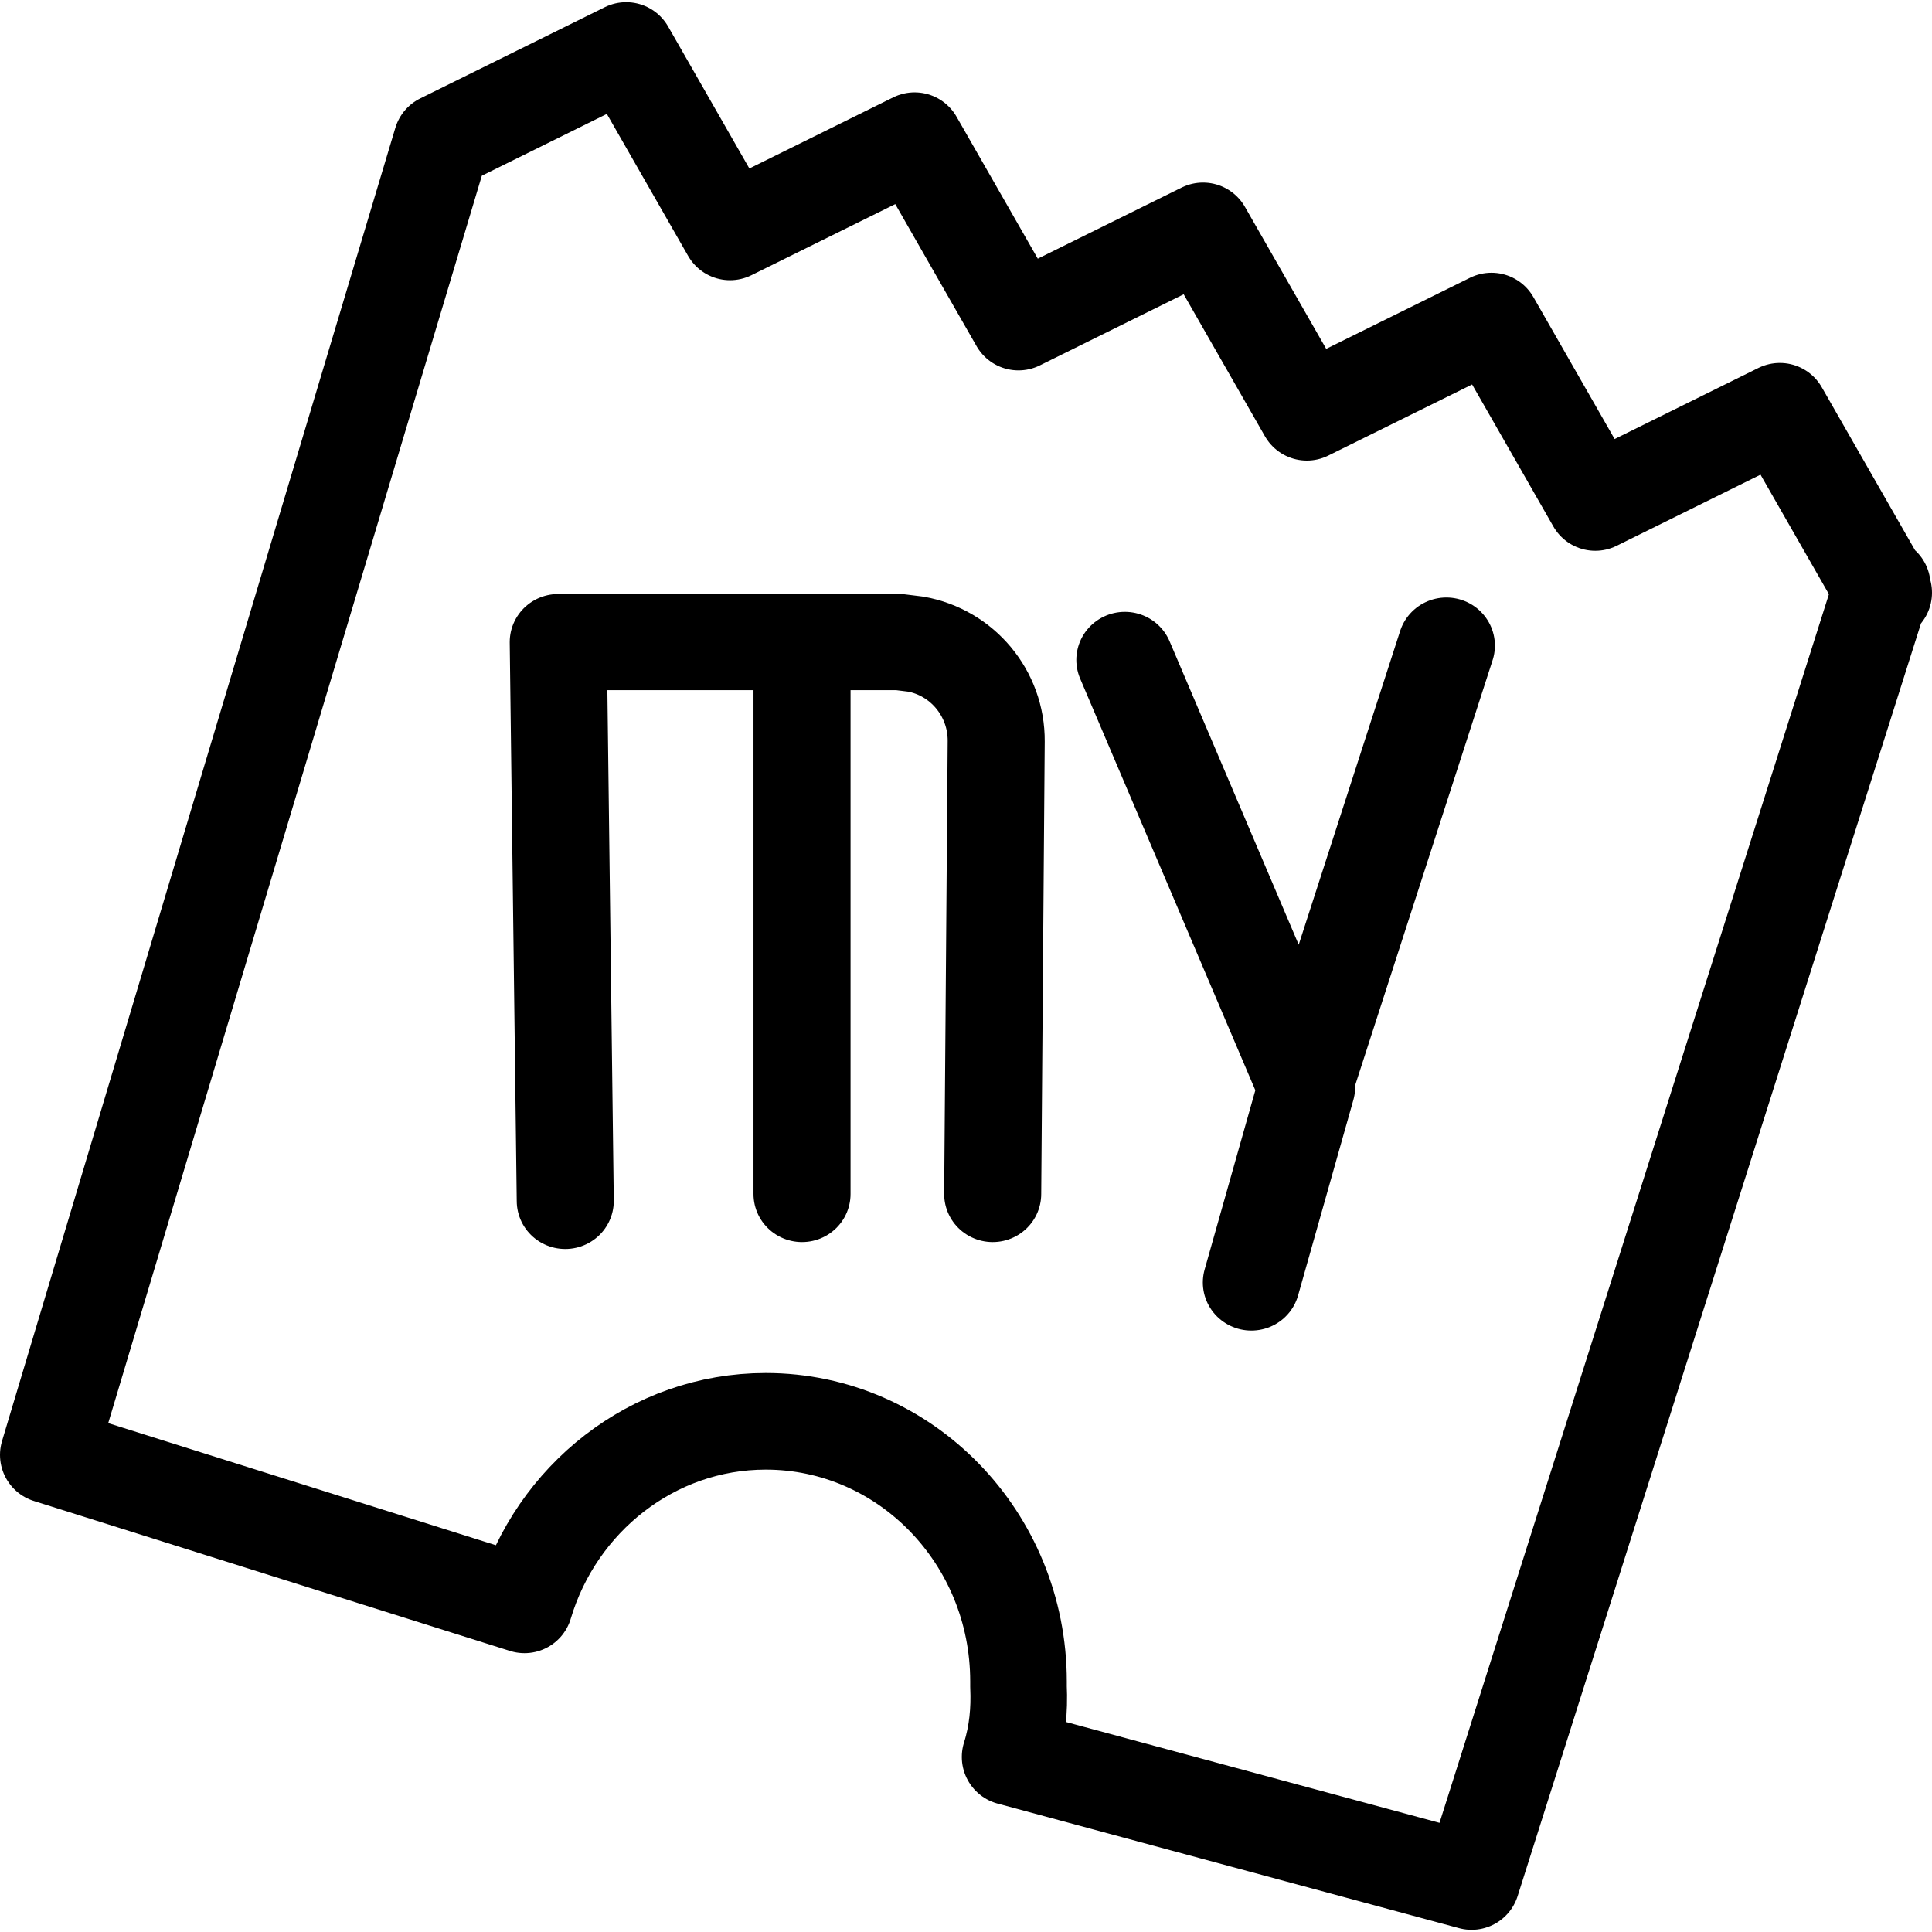
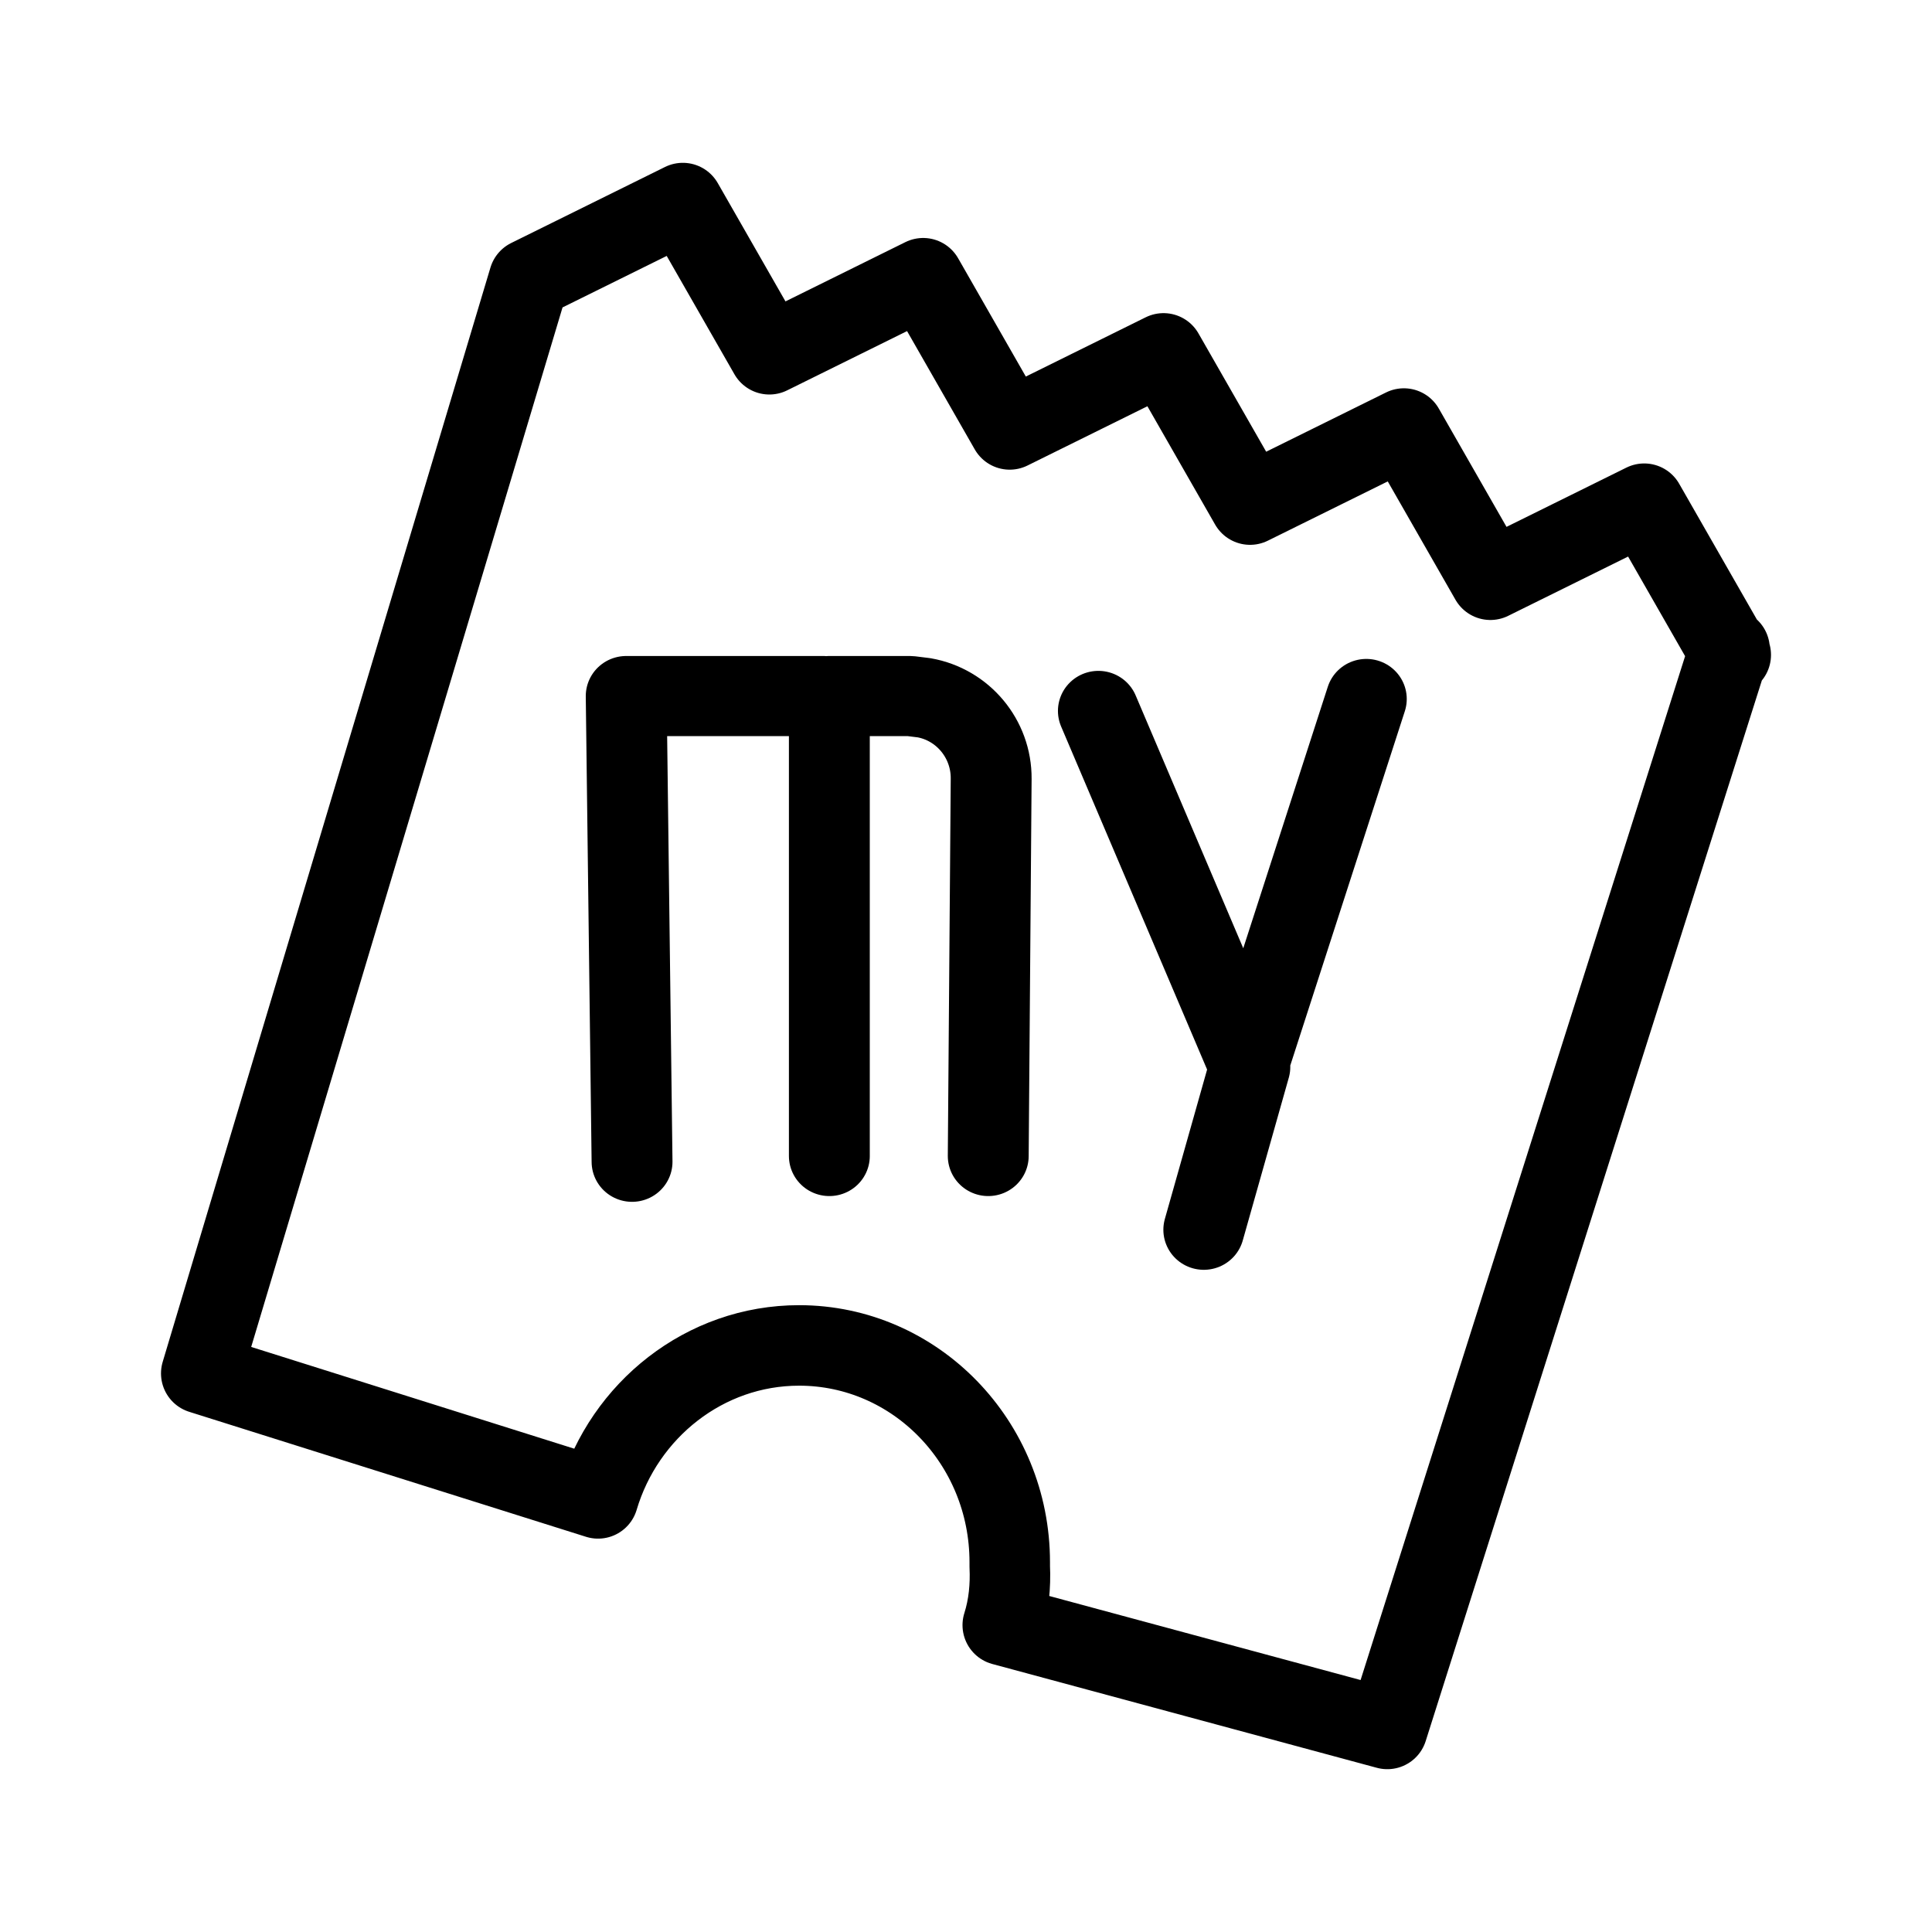
- <svg xmlns="http://www.w3.org/2000/svg" id="vector" width="160" height="160" viewBox="0 0 160 160" version="1.1">
+ <svg xmlns="http://www.w3.org/2000/svg" id="vector" width="192" height="192" viewBox="0 0 192 192" version="1.1">
  <defs id="defs8" />
-   <g id="g1574" style="fill:none;fill-opacity:0.25;stroke:#000000;stroke-opacity:1;stroke-width:8;stroke-dasharray:none">
+   <g id="g1574" style="fill:none;fill-opacity:0.25;stroke:#000000;stroke-width:8;stroke-dasharray:none;stroke-opacity:1" transform="translate(16,16)">
    <g id="g1674">
      <g id="g1678" transform="matrix(0.5682908,0,0,0.5608876,29.8303,28.92571)" style="stroke-width:14.17">
        <g id="g1682" transform="matrix(2.820057,0,0,2.875942,-441.5634,-205.8181)" style="stroke-width:4.976">
          <g id="g2448" transform="matrix(0.614425,0,0,0.6048199,137.6862,51.18854)" style="stroke-width:8.162">
-             <g id="g2454" transform="matrix(0.9625268,0,0,0.9625225,3.619757,4.43439)" style="stroke-width:8.48;stroke-dasharray:none;stroke-linejoin:round;stroke-linecap:round">
+             <g id="g2454" transform="matrix(0.9625268,0,0,0.9625225,3.619757,4.43439)" style="stroke-width:8.48;stroke-linecap:round;stroke-linejoin:round;stroke-dasharray:none">
              <path fill="#000000" d="M 158.388,46.653 149.454,31.042 133.572,38.893 124.639,23.282 108.757,31.133 99.823,15.522 83.941,23.373 75.008,7.762 59.126,15.613 50.192,0.002 34.31,7.853 0.47,120.838 41.441,133.742 c 2.707,-9.116 11.009,-15.793 20.756,-15.793 12.002,0 21.749,10.018 21.749,22.38 v 0.451 c 0.091,1.984 -0.091,4.06 -0.722,6.047 l 39.705,10.719 35.337,-111.493" fill-opacity="0.25" id="path_0" style="fill:none;fill-opacity:0.25;stroke:#000000;stroke-width:8.311;stroke-linecap:round;stroke-linejoin:round;stroke-dasharray:none;stroke-opacity:1" transform="matrix(1.015553,0,0,1.024986,0.455415,4.042425)" />
              <path fill="#000000" d="m 83.452,104.892 0.307,-39.921 c 0.033,-4.242 -2.978,-7.851 -7.04,-8.573 l -1.444,-0.18 H 66.792 V 104.892 M 66.134,56.218 H 45.491 l 0.613,49.284" id="path_1" style="fill:none;fill-opacity:0.25;stroke:#000000;stroke-width:8.48;stroke-linecap:round;stroke-linejoin:round;stroke-dasharray:none;stroke-opacity:1" />
              <path fill="#000000" d="M 106.054,112.696 110.883,95.461 95,57.791 M 110.887,94.634 123.094,56.527" id="path_2" style="fill:none;fill-opacity:0.25;stroke:#000000;stroke-width:8.48;stroke-linecap:round;stroke-linejoin:round;stroke-dasharray:none;stroke-opacity:1" />
            </g>
          </g>
        </g>
      </g>
    </g>
  </g>
</svg>
